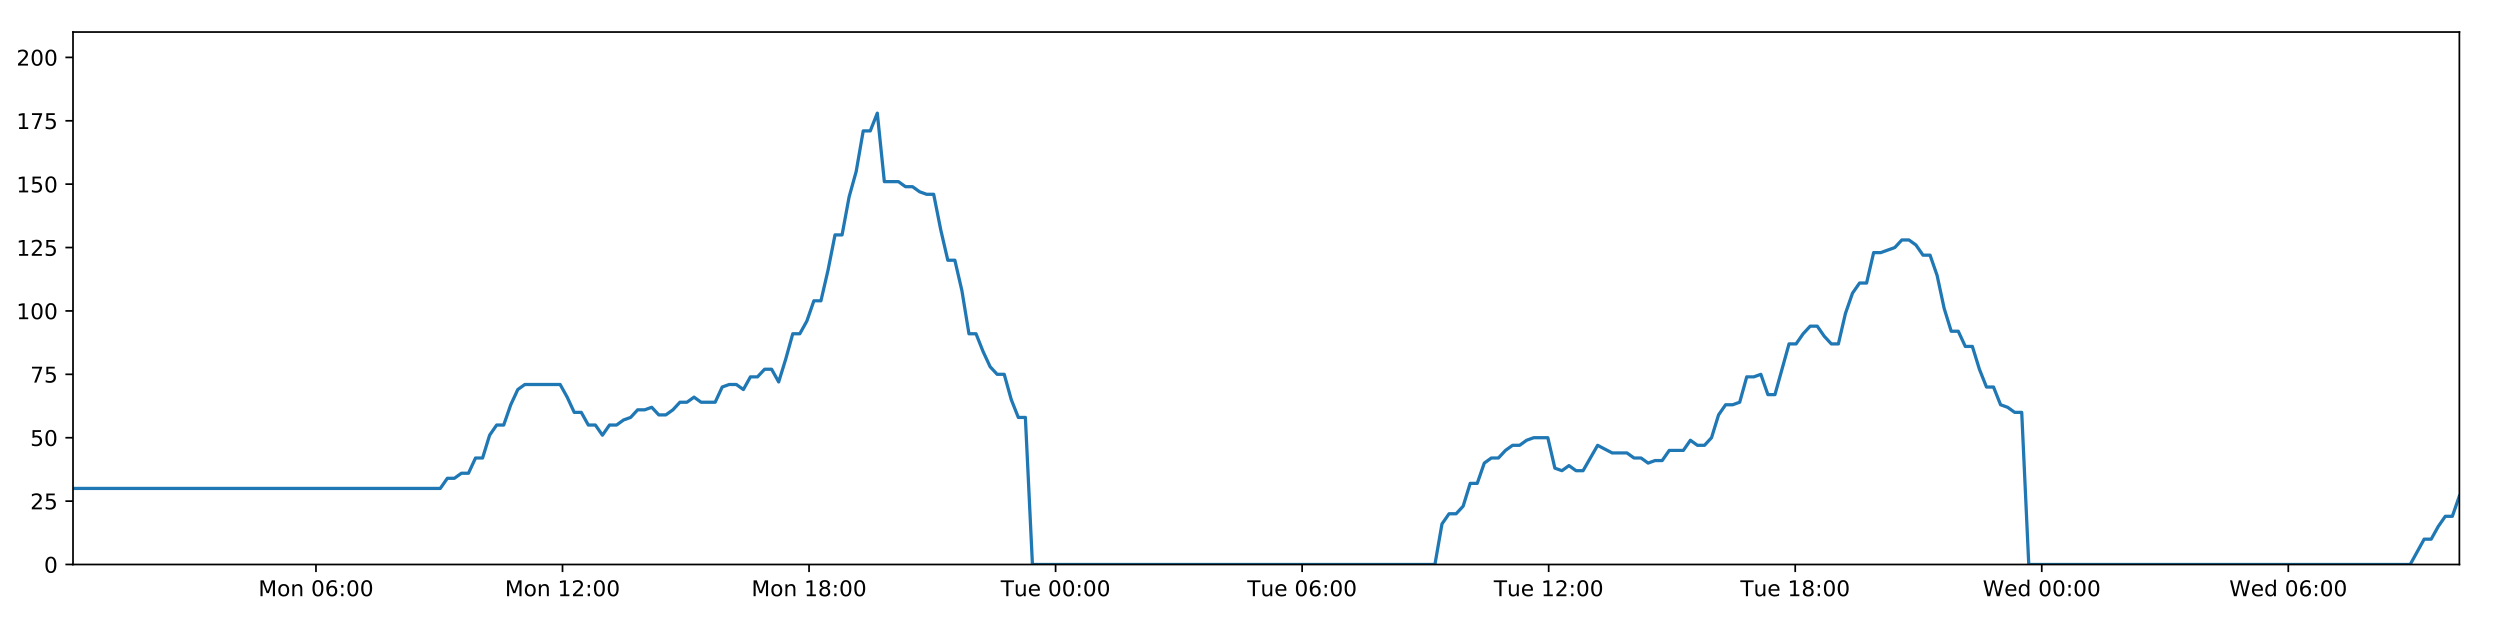
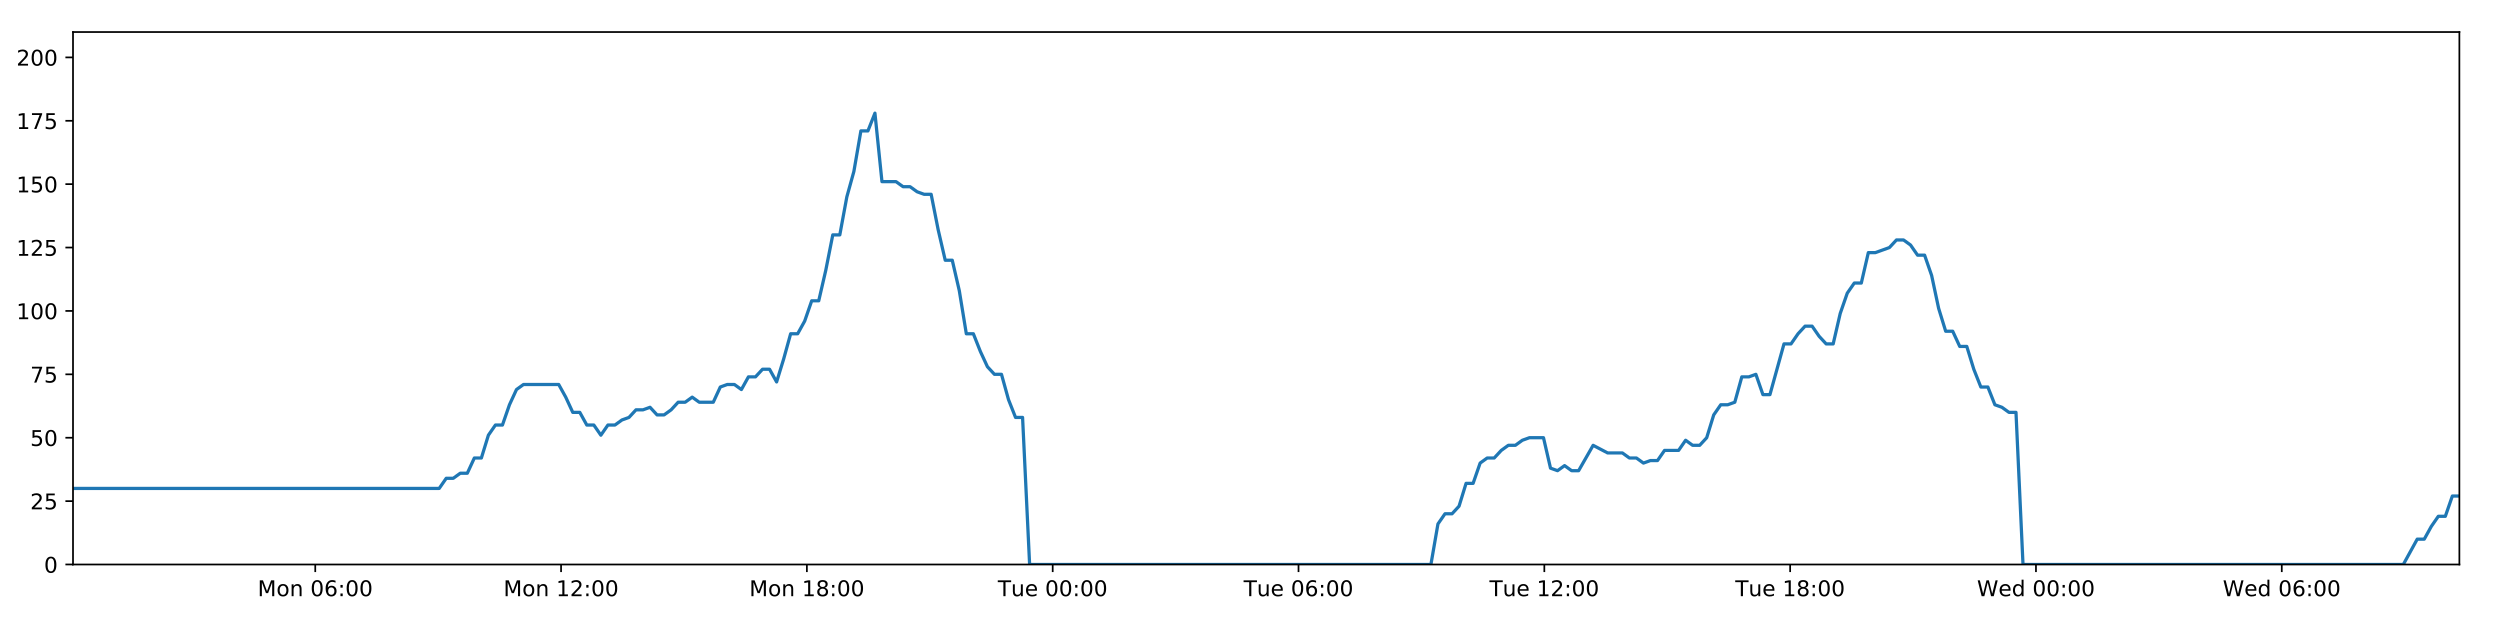
<svg xmlns="http://www.w3.org/2000/svg" xmlns:xlink="http://www.w3.org/1999/xlink" height="288pt" version="1.1" viewBox="0 0 1152 288" width="1152pt">
  <defs>
    <style type="text/css">
*{stroke-linecap:butt;stroke-linejoin:round;}
  </style>
  </defs>
  <g id="figure_1">
    <g id="patch_1">
      <path d="M 0 288  L 1152 288  L 1152 0  L 0 0  z " style="fill:#ffffff;" />
    </g>
    <g id="axes_1">
      <g id="patch_2">
        <path d="M 33.64 260.12  L 1133.28 260.12  L 1133.28 14.76  L 33.64 14.76  z " style="fill:#ffffff;" />
      </g>
      <g id="matplotlib.axis_1">
        <g id="xtick_1">
          <g id="line2d_1">
            <defs>
-               <path d="M 0 0  L 0 3.5  " id="mc608be8c87" style="stroke:#000000;stroke-width:0.8;" />
-             </defs>
-             <g>
-               <use style="stroke:#000000;stroke-width:0.8;" x="145.598" xlink:href="#mc608be8c87" y="260.12" />
+               <path d="M 0 0  L 0 3.5  " id="m9650415130" style="stroke:#000000;stroke-width:0.8;" />
+             </defs>
+             <g>
+               <use style="stroke:#000000;stroke-width:0.8;" x="145.269" xlink:href="#m9650415130" y="260.12" />
            </g>
          </g>
          <g id="text_1">
            <defs>
              <path d="M 9.812 72.906  L 24.516 72.906  L 43.109 23.297  L 61.812 72.906  L 76.516 72.906  L 76.516 0  L 66.891 0  L 66.891 64.016  L 48.094 14.016  L 38.188 14.016  L 19.391 64.016  L 19.391 0  L 9.812 0  z " id="DejaVuSans-77" />
              <path d="M 30.609 48.391  Q 23.391 48.391 19.188 42.75  Q 14.984 37.109 14.984 27.297  Q 14.984 17.484 19.156 11.844  Q 23.344 6.203 30.609 6.203  Q 37.797 6.203 41.984 11.859  Q 46.188 17.531 46.188 27.297  Q 46.188 37.016 41.984 42.703  Q 37.797 48.391 30.609 48.391  z M 30.609 56  Q 42.328 56 49.016 48.375  Q 55.719 40.766 55.719 27.297  Q 55.719 13.875 49.016 6.219  Q 42.328 -1.422 30.609 -1.422  Q 18.844 -1.422 12.172 6.219  Q 5.516 13.875 5.516 27.297  Q 5.516 40.766 12.172 48.375  Q 18.844 56 30.609 56  z " id="DejaVuSans-111" />
              <path d="M 54.891 33.016  L 54.891 0  L 45.906 0  L 45.906 32.719  Q 45.906 40.484 42.875 44.328  Q 39.844 48.188 33.797 48.188  Q 26.516 48.188 22.312 43.547  Q 18.109 38.922 18.109 30.906  L 18.109 0  L 9.078 0  L 9.078 54.688  L 18.109 54.688  L 18.109 46.188  Q 21.344 51.125 25.703 53.562  Q 30.078 56 35.797 56  Q 45.219 56 50.047 50.172  Q 54.891 44.344 54.891 33.016  z " id="DejaVuSans-110" />
              <path id="DejaVuSans-32" />
              <path d="M 31.781 66.406  Q 24.172 66.406 20.328 58.906  Q 16.5 51.422 16.5 36.375  Q 16.5 21.391 20.328 13.891  Q 24.172 6.391 31.781 6.391  Q 39.453 6.391 43.281 13.891  Q 47.125 21.391 47.125 36.375  Q 47.125 51.422 43.281 58.906  Q 39.453 66.406 31.781 66.406  z M 31.781 74.219  Q 44.047 74.219 50.516 64.516  Q 56.984 54.828 56.984 36.375  Q 56.984 17.969 50.516 8.266  Q 44.047 -1.422 31.781 -1.422  Q 19.531 -1.422 13.062 8.266  Q 6.594 17.969 6.594 36.375  Q 6.594 54.828 13.062 64.516  Q 19.531 74.219 31.781 74.219  z " id="DejaVuSans-48" />
              <path d="M 33.016 40.375  Q 26.375 40.375 22.484 35.828  Q 18.609 31.297 18.609 23.391  Q 18.609 15.531 22.484 10.953  Q 26.375 6.391 33.016 6.391  Q 39.656 6.391 43.531 10.953  Q 47.406 15.531 47.406 23.391  Q 47.406 31.297 43.531 35.828  Q 39.656 40.375 33.016 40.375  z M 52.594 71.297  L 52.594 62.312  Q 48.875 64.062 45.094 64.984  Q 41.312 65.922 37.594 65.922  Q 27.828 65.922 22.672 59.328  Q 17.531 52.734 16.797 39.406  Q 19.672 43.656 24.016 45.922  Q 28.375 48.188 33.594 48.188  Q 44.578 48.188 50.953 41.516  Q 57.328 34.859 57.328 23.391  Q 57.328 12.156 50.688 5.359  Q 44.047 -1.422 33.016 -1.422  Q 20.359 -1.422 13.672 8.266  Q 6.984 17.969 6.984 36.375  Q 6.984 53.656 15.188 63.938  Q 23.391 74.219 37.203 74.219  Q 40.922 74.219 44.703 73.484  Q 48.484 72.75 52.594 71.297  z " id="DejaVuSans-54" />
              <path d="M 11.719 12.406  L 22.016 12.406  L 22.016 0  L 11.719 0  z M 11.719 51.703  L 22.016 51.703  L 22.016 39.312  L 11.719 39.312  z " id="DejaVuSans-58" />
            </defs>
-             <g transform="translate(119.0576 274.7184)scale(0.1 -0.1)">
+             <g transform="translate(118.728 274.7184)scale(0.1 -0.1)">
              <use xlink:href="#DejaVuSans-77" />
              <use x="86.279" xlink:href="#DejaVuSans-111" />
              <use x="147.461" xlink:href="#DejaVuSans-110" />
              <use x="210.84" xlink:href="#DejaVuSans-32" />
              <use x="242.627" xlink:href="#DejaVuSans-48" />
              <use x="306.25" xlink:href="#DejaVuSans-54" />
              <use x="369.873" xlink:href="#DejaVuSans-58" />
              <use x="403.564" xlink:href="#DejaVuSans-48" />
              <use x="467.188" xlink:href="#DejaVuSans-48" />
            </g>
          </g>
        </g>
        <g id="xtick_2">
          <g id="line2d_2">
            <g>
-               <use style="stroke:#000000;stroke-width:0.8;" x="259.204" xlink:href="#mc608be8c87" y="260.12" />
+               <use style="stroke:#000000;stroke-width:0.8;" x="258.54" xlink:href="#m9650415130" y="260.12" />
            </g>
          </g>
          <g id="text_2">
            <defs>
              <path d="M 12.406 8.297  L 28.516 8.297  L 28.516 63.922  L 10.984 60.406  L 10.984 69.391  L 28.422 72.906  L 38.281 72.906  L 38.281 8.297  L 54.391 8.297  L 54.391 0  L 12.406 0  z " id="DejaVuSans-49" />
              <path d="M 19.188 8.297  L 53.609 8.297  L 53.609 0  L 7.328 0  L 7.328 8.297  Q 12.938 14.109 22.625 23.891  Q 32.328 33.688 34.812 36.531  Q 39.547 41.844 41.422 45.531  Q 43.312 49.219 43.312 52.781  Q 43.312 58.594 39.234 62.25  Q 35.156 65.922 28.609 65.922  Q 23.969 65.922 18.812 64.312  Q 13.672 62.703 7.812 59.422  L 7.812 69.391  Q 13.766 71.781 18.938 73  Q 24.125 74.219 28.422 74.219  Q 39.75 74.219 46.484 68.547  Q 53.219 62.891 53.219 53.422  Q 53.219 48.922 51.531 44.891  Q 49.859 40.875 45.406 35.406  Q 44.188 33.984 37.641 27.219  Q 31.109 20.453 19.188 8.297  z " id="DejaVuSans-50" />
            </defs>
-             <g transform="translate(232.6638 274.7184)scale(0.1 -0.1)">
+             <g transform="translate(231.9997 274.7184)scale(0.1 -0.1)">
              <use xlink:href="#DejaVuSans-77" />
              <use x="86.279" xlink:href="#DejaVuSans-111" />
              <use x="147.461" xlink:href="#DejaVuSans-110" />
              <use x="210.84" xlink:href="#DejaVuSans-32" />
              <use x="242.627" xlink:href="#DejaVuSans-49" />
              <use x="306.25" xlink:href="#DejaVuSans-50" />
              <use x="369.873" xlink:href="#DejaVuSans-58" />
              <use x="403.564" xlink:href="#DejaVuSans-48" />
              <use x="467.188" xlink:href="#DejaVuSans-48" />
            </g>
          </g>
        </g>
        <g id="xtick_3">
          <g id="line2d_3">
            <g>
-               <use style="stroke:#000000;stroke-width:0.8;" x="372.811" xlink:href="#mc608be8c87" y="260.12" />
+               <use style="stroke:#000000;stroke-width:0.8;" x="371.812" xlink:href="#m9650415130" y="260.12" />
            </g>
          </g>
          <g id="text_3">
            <defs>
              <path d="M 31.781 34.625  Q 24.75 34.625 20.719 30.859  Q 16.703 27.094 16.703 20.516  Q 16.703 13.922 20.719 10.156  Q 24.75 6.391 31.781 6.391  Q 38.812 6.391 42.859 10.172  Q 46.922 13.969 46.922 20.516  Q 46.922 27.094 42.891 30.859  Q 38.875 34.625 31.781 34.625  z M 21.922 38.812  Q 15.578 40.375 12.031 44.719  Q 8.5 49.078 8.5 55.328  Q 8.5 64.062 14.719 69.141  Q 20.953 74.219 31.781 74.219  Q 42.672 74.219 48.875 69.141  Q 55.078 64.062 55.078 55.328  Q 55.078 49.078 51.531 44.719  Q 48 40.375 41.703 38.812  Q 48.828 37.156 52.797 32.312  Q 56.781 27.484 56.781 20.516  Q 56.781 9.906 50.312 4.234  Q 43.844 -1.422 31.781 -1.422  Q 19.734 -1.422 13.25 4.234  Q 6.781 9.906 6.781 20.516  Q 6.781 27.484 10.781 32.312  Q 14.797 37.156 21.922 38.812  z M 18.312 54.391  Q 18.312 48.734 21.844 45.562  Q 25.391 42.391 31.781 42.391  Q 38.141 42.391 41.719 45.562  Q 45.312 48.734 45.312 54.391  Q 45.312 60.062 41.719 63.234  Q 38.141 66.406 31.781 66.406  Q 25.391 66.406 21.844 63.234  Q 18.312 60.062 18.312 54.391  z " id="DejaVuSans-56" />
            </defs>
-             <g transform="translate(346.2699 274.7184)scale(0.1 -0.1)">
+             <g transform="translate(345.2713 274.7184)scale(0.1 -0.1)">
              <use xlink:href="#DejaVuSans-77" />
              <use x="86.279" xlink:href="#DejaVuSans-111" />
              <use x="147.461" xlink:href="#DejaVuSans-110" />
              <use x="210.84" xlink:href="#DejaVuSans-32" />
              <use x="242.627" xlink:href="#DejaVuSans-49" />
              <use x="306.25" xlink:href="#DejaVuSans-56" />
              <use x="369.873" xlink:href="#DejaVuSans-58" />
              <use x="403.564" xlink:href="#DejaVuSans-48" />
              <use x="467.188" xlink:href="#DejaVuSans-48" />
            </g>
          </g>
        </g>
        <g id="xtick_4">
          <g id="line2d_4">
            <g>
-               <use style="stroke:#000000;stroke-width:0.8;" x="486.417" xlink:href="#mc608be8c87" y="260.12" />
+               <use style="stroke:#000000;stroke-width:0.8;" x="485.084" xlink:href="#m9650415130" y="260.12" />
            </g>
          </g>
          <g id="text_4">
            <defs>
              <path d="M -0.297 72.906  L 61.375 72.906  L 61.375 64.594  L 35.5 64.594  L 35.5 0  L 25.594 0  L 25.594 64.594  L -0.297 64.594  z " id="DejaVuSans-84" />
              <path d="M 8.5 21.578  L 8.5 54.688  L 17.484 54.688  L 17.484 21.922  Q 17.484 14.156 20.5 10.266  Q 23.531 6.391 29.594 6.391  Q 36.859 6.391 41.078 11.031  Q 45.312 15.672 45.312 23.688  L 45.312 54.688  L 54.297 54.688  L 54.297 0  L 45.312 0  L 45.312 8.406  Q 42.047 3.422 37.719 1  Q 33.406 -1.422 27.688 -1.422  Q 18.266 -1.422 13.375 4.438  Q 8.5 10.297 8.5 21.578  z M 31.109 56  z " id="DejaVuSans-117" />
              <path d="M 56.203 29.594  L 56.203 25.203  L 14.891 25.203  Q 15.484 15.922 20.484 11.062  Q 25.484 6.203 34.422 6.203  Q 39.594 6.203 44.453 7.469  Q 49.312 8.734 54.109 11.281  L 54.109 2.781  Q 49.266 0.734 44.188 -0.344  Q 39.109 -1.422 33.891 -1.422  Q 20.797 -1.422 13.156 6.188  Q 5.516 13.812 5.516 26.812  Q 5.516 40.234 12.766 48.109  Q 20.016 56 32.328 56  Q 43.359 56 49.781 48.891  Q 56.203 41.797 56.203 29.594  z M 47.219 32.234  Q 47.125 39.594 43.094 43.984  Q 39.062 48.391 32.422 48.391  Q 24.906 48.391 20.391 44.141  Q 15.875 39.891 15.188 32.172  z " id="DejaVuSans-101" />
            </defs>
-             <g transform="translate(461.1307 274.7184)scale(0.1 -0.1)">
+             <g transform="translate(459.7977 274.7184)scale(0.1 -0.1)">
              <use xlink:href="#DejaVuSans-84" />
              <use x="60.85" xlink:href="#DejaVuSans-117" />
              <use x="124.229" xlink:href="#DejaVuSans-101" />
              <use x="185.752" xlink:href="#DejaVuSans-32" />
              <use x="217.539" xlink:href="#DejaVuSans-48" />
              <use x="281.162" xlink:href="#DejaVuSans-48" />
              <use x="344.785" xlink:href="#DejaVuSans-58" />
              <use x="378.477" xlink:href="#DejaVuSans-48" />
              <use x="442.1" xlink:href="#DejaVuSans-48" />
            </g>
          </g>
        </g>
        <g id="xtick_5">
          <g id="line2d_5">
            <g>
-               <use style="stroke:#000000;stroke-width:0.8;" x="600.023" xlink:href="#mc608be8c87" y="260.12" />
+               <use style="stroke:#000000;stroke-width:0.8;" x="598.355" xlink:href="#m9650415130" y="260.12" />
            </g>
          </g>
          <g id="text_5">
-             <g transform="translate(574.7369 274.7184)scale(0.1 -0.1)">
+             <g transform="translate(573.0693 274.7184)scale(0.1 -0.1)">
              <use xlink:href="#DejaVuSans-84" />
              <use x="60.85" xlink:href="#DejaVuSans-117" />
              <use x="124.229" xlink:href="#DejaVuSans-101" />
              <use x="185.752" xlink:href="#DejaVuSans-32" />
              <use x="217.539" xlink:href="#DejaVuSans-48" />
              <use x="281.162" xlink:href="#DejaVuSans-54" />
              <use x="344.785" xlink:href="#DejaVuSans-58" />
              <use x="378.477" xlink:href="#DejaVuSans-48" />
              <use x="442.1" xlink:href="#DejaVuSans-48" />
            </g>
          </g>
        </g>
        <g id="xtick_6">
          <g id="line2d_6">
            <g>
-               <use style="stroke:#000000;stroke-width:0.8;" x="713.629" xlink:href="#mc608be8c87" y="260.12" />
+               <use style="stroke:#000000;stroke-width:0.8;" x="711.627" xlink:href="#m9650415130" y="260.12" />
            </g>
          </g>
          <g id="text_6">
-             <g transform="translate(688.343 274.7184)scale(0.1 -0.1)">
+             <g transform="translate(686.341 274.7184)scale(0.1 -0.1)">
              <use xlink:href="#DejaVuSans-84" />
              <use x="60.85" xlink:href="#DejaVuSans-117" />
              <use x="124.229" xlink:href="#DejaVuSans-101" />
              <use x="185.752" xlink:href="#DejaVuSans-32" />
              <use x="217.539" xlink:href="#DejaVuSans-49" />
              <use x="281.162" xlink:href="#DejaVuSans-50" />
              <use x="344.785" xlink:href="#DejaVuSans-58" />
              <use x="378.477" xlink:href="#DejaVuSans-48" />
              <use x="442.1" xlink:href="#DejaVuSans-48" />
            </g>
          </g>
        </g>
        <g id="xtick_7">
          <g id="line2d_7">
            <g>
-               <use style="stroke:#000000;stroke-width:0.8;" x="827.235" xlink:href="#mc608be8c87" y="260.12" />
+               <use style="stroke:#000000;stroke-width:0.8;" x="824.899" xlink:href="#m9650415130" y="260.12" />
            </g>
          </g>
          <g id="text_7">
-             <g transform="translate(801.9491 274.7184)scale(0.1 -0.1)">
+             <g transform="translate(799.6127 274.7184)scale(0.1 -0.1)">
              <use xlink:href="#DejaVuSans-84" />
              <use x="60.85" xlink:href="#DejaVuSans-117" />
              <use x="124.229" xlink:href="#DejaVuSans-101" />
              <use x="185.752" xlink:href="#DejaVuSans-32" />
              <use x="217.539" xlink:href="#DejaVuSans-49" />
              <use x="281.162" xlink:href="#DejaVuSans-56" />
              <use x="344.785" xlink:href="#DejaVuSans-58" />
              <use x="378.477" xlink:href="#DejaVuSans-48" />
              <use x="442.1" xlink:href="#DejaVuSans-48" />
            </g>
          </g>
        </g>
        <g id="xtick_8">
          <g id="line2d_8">
            <g>
-               <use style="stroke:#000000;stroke-width:0.8;" x="940.841" xlink:href="#mc608be8c87" y="260.12" />
+               <use style="stroke:#000000;stroke-width:0.8;" x="938.17" xlink:href="#m9650415130" y="260.12" />
            </g>
          </g>
          <g id="text_8">
            <defs>
              <path d="M 3.328 72.906  L 13.281 72.906  L 28.609 11.281  L 43.891 72.906  L 54.984 72.906  L 70.312 11.281  L 85.594 72.906  L 95.609 72.906  L 77.297 0  L 64.891 0  L 49.516 63.281  L 33.984 0  L 21.578 0  z " id="DejaVuSans-87" />
              <path d="M 45.406 46.391  L 45.406 75.984  L 54.391 75.984  L 54.391 0  L 45.406 0  L 45.406 8.203  Q 42.578 3.328 38.25 0.953  Q 33.938 -1.422 27.875 -1.422  Q 17.969 -1.422 11.734 6.484  Q 5.516 14.406 5.516 27.297  Q 5.516 40.188 11.734 48.094  Q 17.969 56 27.875 56  Q 33.938 56 38.25 53.625  Q 42.578 51.266 45.406 46.391  z M 14.797 27.297  Q 14.797 17.391 18.875 11.75  Q 22.953 6.109 30.078 6.109  Q 37.203 6.109 41.297 11.75  Q 45.406 17.391 45.406 27.297  Q 45.406 37.203 41.297 42.844  Q 37.203 48.484 30.078 48.484  Q 22.953 48.484 18.875 42.844  Q 14.797 37.203 14.797 27.297  z " id="DejaVuSans-100" />
            </defs>
-             <g transform="translate(913.6522 274.7184)scale(0.1 -0.1)">
+             <g transform="translate(910.9812 274.7184)scale(0.1 -0.1)">
              <use xlink:href="#DejaVuSans-87" />
              <use x="98.799" xlink:href="#DejaVuSans-101" />
              <use x="160.322" xlink:href="#DejaVuSans-100" />
              <use x="223.799" xlink:href="#DejaVuSans-32" />
              <use x="255.586" xlink:href="#DejaVuSans-48" />
              <use x="319.209" xlink:href="#DejaVuSans-48" />
              <use x="382.832" xlink:href="#DejaVuSans-58" />
              <use x="416.523" xlink:href="#DejaVuSans-48" />
              <use x="480.146" xlink:href="#DejaVuSans-48" />
            </g>
          </g>
        </g>
        <g id="xtick_9">
          <g id="line2d_9">
            <g>
-               <use style="stroke:#000000;stroke-width:0.8;" x="1054.447" xlink:href="#mc608be8c87" y="260.12" />
+               <use style="stroke:#000000;stroke-width:0.8;" x="1051.442" xlink:href="#m9650415130" y="260.12" />
            </g>
          </g>
          <g id="text_9">
-             <g transform="translate(1027.258 274.7184)scale(0.1 -0.1)">
+             <g transform="translate(1024.253 274.7184)scale(0.1 -0.1)">
              <use xlink:href="#DejaVuSans-87" />
              <use x="98.799" xlink:href="#DejaVuSans-101" />
              <use x="160.322" xlink:href="#DejaVuSans-100" />
              <use x="223.799" xlink:href="#DejaVuSans-32" />
              <use x="255.586" xlink:href="#DejaVuSans-48" />
              <use x="319.209" xlink:href="#DejaVuSans-54" />
              <use x="382.832" xlink:href="#DejaVuSans-58" />
              <use x="416.523" xlink:href="#DejaVuSans-48" />
              <use x="480.146" xlink:href="#DejaVuSans-48" />
            </g>
          </g>
        </g>
      </g>
      <g id="matplotlib.axis_2">
        <g id="ytick_1">
          <g id="line2d_10">
            <defs>
-               <path d="M 0 0  L -3.5 0  " id="m5ca6e5fd2c" style="stroke:#000000;stroke-width:0.8;" />
-             </defs>
-             <g>
-               <use style="stroke:#000000;stroke-width:0.8;" x="33.64" xlink:href="#m5ca6e5fd2c" y="260.12" />
+               <path d="M 0 0  L -3.5 0  " id="m1600d59232" style="stroke:#000000;stroke-width:0.8;" />
+             </defs>
+             <g>
+               <use style="stroke:#000000;stroke-width:0.8;" x="33.64" xlink:href="#m1600d59232" y="260.12" />
            </g>
          </g>
          <g id="text_10">
            <g transform="translate(20.2775 263.9192)scale(0.1 -0.1)">
              <use xlink:href="#DejaVuSans-48" />
            </g>
          </g>
        </g>
        <g id="ytick_2">
          <g id="line2d_11">
            <g>
-               <use style="stroke:#000000;stroke-width:0.8;" x="33.64" xlink:href="#m5ca6e5fd2c" y="230.91" />
+               <use style="stroke:#000000;stroke-width:0.8;" x="33.64" xlink:href="#m1600d59232" y="230.91" />
            </g>
          </g>
          <g id="text_11">
            <defs>
              <path d="M 10.797 72.906  L 49.516 72.906  L 49.516 64.594  L 19.828 64.594  L 19.828 46.734  Q 21.969 47.469 24.109 47.828  Q 26.266 48.188 28.422 48.188  Q 40.625 48.188 47.75 41.5  Q 54.891 34.812 54.891 23.391  Q 54.891 11.625 47.562 5.094  Q 40.234 -1.422 26.906 -1.422  Q 22.312 -1.422 17.547 -0.641  Q 12.797 0.141 7.719 1.703  L 7.719 11.625  Q 12.109 9.234 16.797 8.062  Q 21.484 6.891 26.703 6.891  Q 35.156 6.891 40.078 11.328  Q 45.016 15.766 45.016 23.391  Q 45.016 31 40.078 35.438  Q 35.156 39.891 26.703 39.891  Q 22.75 39.891 18.812 39.016  Q 14.891 38.141 10.797 36.281  z " id="DejaVuSans-53" />
            </defs>
            <g transform="translate(13.915 234.7097)scale(0.1 -0.1)">
              <use xlink:href="#DejaVuSans-50" />
              <use x="63.623" xlink:href="#DejaVuSans-53" />
            </g>
          </g>
        </g>
        <g id="ytick_3">
          <g id="line2d_12">
            <g>
-               <use style="stroke:#000000;stroke-width:0.8;" x="33.64" xlink:href="#m5ca6e5fd2c" y="201.701" />
+               <use style="stroke:#000000;stroke-width:0.8;" x="33.64" xlink:href="#m1600d59232" y="201.701" />
            </g>
          </g>
          <g id="text_12">
            <g transform="translate(13.915 205.5002)scale(0.1 -0.1)">
              <use xlink:href="#DejaVuSans-53" />
              <use x="63.623" xlink:href="#DejaVuSans-48" />
            </g>
          </g>
        </g>
        <g id="ytick_4">
          <g id="line2d_13">
            <g>
-               <use style="stroke:#000000;stroke-width:0.8;" x="33.64" xlink:href="#m5ca6e5fd2c" y="172.491" />
+               <use style="stroke:#000000;stroke-width:0.8;" x="33.64" xlink:href="#m1600d59232" y="172.491" />
            </g>
          </g>
          <g id="text_13">
            <defs>
              <path d="M 8.203 72.906  L 55.078 72.906  L 55.078 68.703  L 28.609 0  L 18.312 0  L 43.219 64.594  L 8.203 64.594  z " id="DejaVuSans-55" />
            </defs>
            <g transform="translate(13.915 176.2906)scale(0.1 -0.1)">
              <use xlink:href="#DejaVuSans-55" />
              <use x="63.623" xlink:href="#DejaVuSans-53" />
            </g>
          </g>
        </g>
        <g id="ytick_5">
          <g id="line2d_14">
            <g>
-               <use style="stroke:#000000;stroke-width:0.8;" x="33.64" xlink:href="#m5ca6e5fd2c" y="143.282" />
+               <use style="stroke:#000000;stroke-width:0.8;" x="33.64" xlink:href="#m1600d59232" y="143.282" />
            </g>
          </g>
          <g id="text_14">
            <g transform="translate(7.5525 147.0811)scale(0.1 -0.1)">
              <use xlink:href="#DejaVuSans-49" />
              <use x="63.623" xlink:href="#DejaVuSans-48" />
              <use x="127.246" xlink:href="#DejaVuSans-48" />
            </g>
          </g>
        </g>
        <g id="ytick_6">
          <g id="line2d_15">
            <g>
-               <use style="stroke:#000000;stroke-width:0.8;" x="33.64" xlink:href="#m5ca6e5fd2c" y="114.072" />
+               <use style="stroke:#000000;stroke-width:0.8;" x="33.64" xlink:href="#m1600d59232" y="114.072" />
            </g>
          </g>
          <g id="text_15">
            <g transform="translate(7.5525 117.8716)scale(0.1 -0.1)">
              <use xlink:href="#DejaVuSans-49" />
              <use x="63.623" xlink:href="#DejaVuSans-50" />
              <use x="127.246" xlink:href="#DejaVuSans-53" />
            </g>
          </g>
        </g>
        <g id="ytick_7">
          <g id="line2d_16">
            <g>
-               <use style="stroke:#000000;stroke-width:0.8;" x="33.64" xlink:href="#m5ca6e5fd2c" y="84.863" />
+               <use style="stroke:#000000;stroke-width:0.8;" x="33.64" xlink:href="#m1600d59232" y="84.863" />
            </g>
          </g>
          <g id="text_16">
            <g transform="translate(7.5525 88.66208)scale(0.1 -0.1)">
              <use xlink:href="#DejaVuSans-49" />
              <use x="63.623" xlink:href="#DejaVuSans-53" />
              <use x="127.246" xlink:href="#DejaVuSans-48" />
            </g>
          </g>
        </g>
        <g id="ytick_8">
          <g id="line2d_17">
            <g>
-               <use style="stroke:#000000;stroke-width:0.8;" x="33.64" xlink:href="#m5ca6e5fd2c" y="55.653" />
+               <use style="stroke:#000000;stroke-width:0.8;" x="33.64" xlink:href="#m1600d59232" y="55.653" />
            </g>
          </g>
          <g id="text_17">
            <g transform="translate(7.5525 59.45255)scale(0.1 -0.1)">
              <use xlink:href="#DejaVuSans-49" />
              <use x="63.623" xlink:href="#DejaVuSans-55" />
              <use x="127.246" xlink:href="#DejaVuSans-53" />
            </g>
          </g>
        </g>
        <g id="ytick_9">
          <g id="line2d_18">
            <g>
-               <use style="stroke:#000000;stroke-width:0.8;" x="33.64" xlink:href="#m5ca6e5fd2c" y="26.444" />
+               <use style="stroke:#000000;stroke-width:0.8;" x="33.64" xlink:href="#m1600d59232" y="26.444" />
            </g>
          </g>
          <g id="text_18">
            <g transform="translate(7.5525 30.24303)scale(0.1 -0.1)">
              <use xlink:href="#DejaVuSans-50" />
              <use x="63.623" xlink:href="#DejaVuSans-48" />
              <use x="127.246" xlink:href="#DejaVuSans-48" />
            </g>
          </g>
        </g>
      </g>
      <g id="line2d_19">
-         <path clip-path="url(#p62cfd40a7b)" d="M 33.64 225.069  L 202.874 225.069  L 206.129 220.395  L 209.381 220.395  L 212.632 218.058  L 215.876 218.058  L 219.12 211.048  L 222.371 211.048  L 225.617 200.533  L 228.861 195.859  L 232.108 195.859  L 235.355 186.512  L 238.599 179.502  L 241.851 177.165  L 258.112 177.165  L 261.359 183.007  L 264.612 190.017  L 267.856 190.017  L 271.1 195.859  L 274.351 195.859  L 277.596 200.533  L 280.845 195.859  L 284.095 195.859  L 287.341 193.522  L 290.586 192.354  L 293.83 188.849  L 297.075 188.849  L 300.323 187.68  L 303.572 191.186  L 306.816 191.186  L 310.069 188.849  L 313.314 185.344  L 316.558 185.344  L 319.809 183.007  L 323.055 185.344  L 329.544 185.344  L 332.795 178.333  L 336.042 177.165  L 339.294 177.165  L 342.545 179.502  L 345.796 173.66  L 349.053 173.66  L 352.305 170.155  L 355.565 170.155  L 358.816 175.997  L 362.061 165.481  L 365.306 153.797  L 368.55 153.797  L 371.795 147.955  L 375.04 138.608  L 378.285 138.608  L 381.532 124.588  L 384.781 108.23  L 388.026 108.23  L 391.279 90.705  L 394.525 79.021  L 397.77 60.327  L 401.017 60.327  L 404.261 52.148  L 407.505 83.694  L 413.999 83.694  L 417.251 86.031  L 420.497 86.031  L 423.749 88.368  L 426.996 89.536  L 430.242 89.536  L 433.492 105.894  L 436.749 119.914  L 439.996 119.914  L 443.247 133.935  L 446.498 153.797  L 449.752 153.797  L 452.999 161.976  L 456.249 168.986  L 459.495 172.491  L 462.747 172.491  L 466 184.175  L 469.246 192.354  L 472.492 192.354  L 475.747 260.12  L 661.214 260.12  L 664.465 241.426  L 667.716 236.752  L 670.967 236.752  L 674.215 233.247  L 677.461 222.732  L 680.71 222.732  L 683.96 213.385  L 687.212 211.048  L 690.465 211.048  L 693.724 207.543  L 696.98 205.206  L 700.232 205.206  L 703.476 202.869  L 706.735 201.701  L 713.24 201.701  L 716.484 215.722  L 719.732 216.89  L 722.985 214.553  L 726.231 216.89  L 729.478 216.89  L 736.185 205.206  L 742.886 208.711  L 749.702 208.711  L 752.946 211.048  L 756.194 211.048  L 759.439 213.385  L 762.684 212.216  L 765.935 212.216  L 769.186 207.543  L 775.679 207.543  L 778.924 202.869  L 782.177 205.206  L 785.422 205.206  L 788.669 201.701  L 791.915 191.186  L 795.162 186.512  L 798.406 186.512  L 801.652 185.344  L 804.897 173.66  L 808.15 173.66  L 811.398 172.491  L 814.65 181.838  L 817.895 181.838  L 824.389 158.471  L 827.635 158.471  L 830.887 153.797  L 834.134 150.292  L 837.38 150.292  L 840.63 154.966  L 843.878 158.471  L 847.124 158.471  L 850.376 144.45  L 853.629 135.103  L 856.876 130.43  L 860.123 130.43  L 863.37 116.409  L 866.617 116.409  L 873.12 114.072  L 876.371 110.567  L 879.625 110.567  L 882.873 112.904  L 886.123 117.578  L 889.37 117.578  L 892.622 126.925  L 895.868 142.114  L 899.118 152.629  L 902.368 152.629  L 905.612 159.639  L 908.87 159.639  L 912.114 170.155  L 915.364 178.333  L 918.616 178.333  L 921.862 186.512  L 925.114 187.68  L 928.364 190.017  L 931.609 190.017  L 934.853 260.12  L 1110.617 260.12  L 1117.054 248.436  L 1120.298 248.436  L 1123.544 242.594  L 1126.789 237.921  L 1130.034 237.921  L 1133.28 228.574  L 1133.28 228.574  " style="fill:none;stroke:#1f77b4;stroke-linecap:square;stroke-width:1.5;" />
+         <path clip-path="url(#p11e1a54e4a)" d="M 33.64 225.069  L 202.376 225.069  L 205.622 220.395  L 208.864 220.395  L 212.105 218.058  L 215.34 218.058  L 218.574 211.048  L 221.816 211.048  L 225.051 200.533  L 228.286 195.859  L 231.524 195.859  L 234.761 186.512  L 237.996 179.502  L 241.238 177.165  L 257.451 177.165  L 260.688 183.007  L 263.932 190.017  L 267.166 190.017  L 270.401 195.859  L 273.642 195.859  L 276.878 200.533  L 280.117 195.859  L 283.358 195.859  L 286.594 193.522  L 289.829 192.354  L 293.064 188.849  L 296.299 188.849  L 299.537 187.68  L 302.777 191.186  L 306.012 191.186  L 309.255 188.849  L 312.491 185.344  L 315.725 185.344  L 318.967 183.007  L 322.203 185.344  L 328.673 185.344  L 331.914 178.333  L 335.152 177.165  L 338.394 177.165  L 341.635 179.502  L 344.877 173.66  L 348.124 173.66  L 351.367 170.155  L 354.617 170.155  L 357.859 175.997  L 361.094 165.481  L 364.329 153.797  L 367.564 153.797  L 370.799 147.955  L 374.035 138.608  L 377.271 138.608  L 380.508 124.588  L 383.747 108.23  L 386.982 108.23  L 390.226 90.705  L 393.463 79.021  L 396.697 60.327  L 399.935 60.327  L 403.17 52.148  L 406.405 83.694  L 412.879 83.694  L 416.122 86.031  L 419.358 86.031  L 422.6 88.368  L 425.838 89.536  L 429.074 89.536  L 432.314 105.894  L 435.563 119.914  L 438.8 119.914  L 442.041 133.935  L 445.283 153.797  L 448.527 153.797  L 451.764 161.976  L 455.005 168.986  L 458.241 172.491  L 461.483 172.491  L 464.727 184.175  L 467.963 192.354  L 471.2 192.354  L 474.446 260.12  L 659.367 260.12  L 662.607 241.426  L 665.849 236.752  L 669.091 236.752  L 672.329 233.247  L 675.565 222.732  L 678.805 222.732  L 682.045 213.385  L 685.287 211.048  L 688.531 211.048  L 691.781 207.543  L 695.027 205.206  L 698.27 205.206  L 701.504 202.869  L 704.753 201.701  L 711.239 201.701  L 714.473 215.722  L 717.712 216.89  L 720.955 214.553  L 724.192 216.89  L 727.43 216.89  L 734.116 205.206  L 740.798 208.711  L 747.594 208.711  L 750.828 211.048  L 754.067 211.048  L 757.302 213.385  L 760.537 212.216  L 763.779 212.216  L 767.02 207.543  L 773.494 207.543  L 776.73 202.869  L 779.973 205.206  L 783.208 205.206  L 786.446 201.701  L 789.683 191.186  L 792.92 186.512  L 796.154 186.512  L 799.39 185.344  L 802.627 173.66  L 805.869 173.66  L 809.109 172.491  L 812.35 181.838  L 815.586 181.838  L 822.061 158.471  L 825.298 158.471  L 828.54 153.797  L 831.777 150.292  L 835.014 150.292  L 838.254 154.966  L 841.493 158.471  L 844.729 158.471  L 847.972 144.45  L 851.215 135.103  L 854.453 130.43  L 857.69 130.43  L 860.927 116.409  L 864.164 116.409  L 870.648 114.072  L 873.89 110.567  L 877.134 110.567  L 880.372 112.904  L 883.614 117.578  L 886.851 117.578  L 890.093 126.925  L 893.33 142.114  L 896.57 152.629  L 899.81 152.629  L 903.045 159.639  L 906.293 159.639  L 909.528 170.155  L 912.768 178.333  L 916.01 178.333  L 919.247 186.512  L 922.49 187.68  L 925.73 190.017  L 928.966 190.017  L 932.2 260.12  L 1107.446 260.12  L 1113.864 248.436  L 1117.099 248.436  L 1120.335 242.594  L 1123.571 237.921  L 1126.806 237.921  L 1130.042 228.574  L 1133.28 228.574  L 1133.28 228.574  " style="fill:none;stroke:#1f77b4;stroke-linecap:square;stroke-width:1.5;" />
      </g>
      <g id="patch_3">
        <path d="M 33.64 260.12  L 33.64 14.76  " style="fill:none;stroke:#000000;stroke-linecap:square;stroke-linejoin:miter;stroke-width:0.8;" />
      </g>
      <g id="patch_4">
        <path d="M 1133.28 260.12  L 1133.28 14.76  " style="fill:none;stroke:#000000;stroke-linecap:square;stroke-linejoin:miter;stroke-width:0.8;" />
      </g>
      <g id="patch_5">
        <path d="M 33.64 260.12  L 1133.28 260.12  " style="fill:none;stroke:#000000;stroke-linecap:square;stroke-linejoin:miter;stroke-width:0.8;" />
      </g>
      <g id="patch_6">
        <path d="M 33.64 14.76  L 1133.28 14.76  " style="fill:none;stroke:#000000;stroke-linecap:square;stroke-linejoin:miter;stroke-width:0.8;" />
      </g>
    </g>
  </g>
  <defs>
-     <clipPath id="p62cfd40a7b">
+     <clipPath id="p11e1a54e4a">
      <rect height="245.36" width="1099.64" x="33.64" y="14.76" />
    </clipPath>
  </defs>
</svg>
